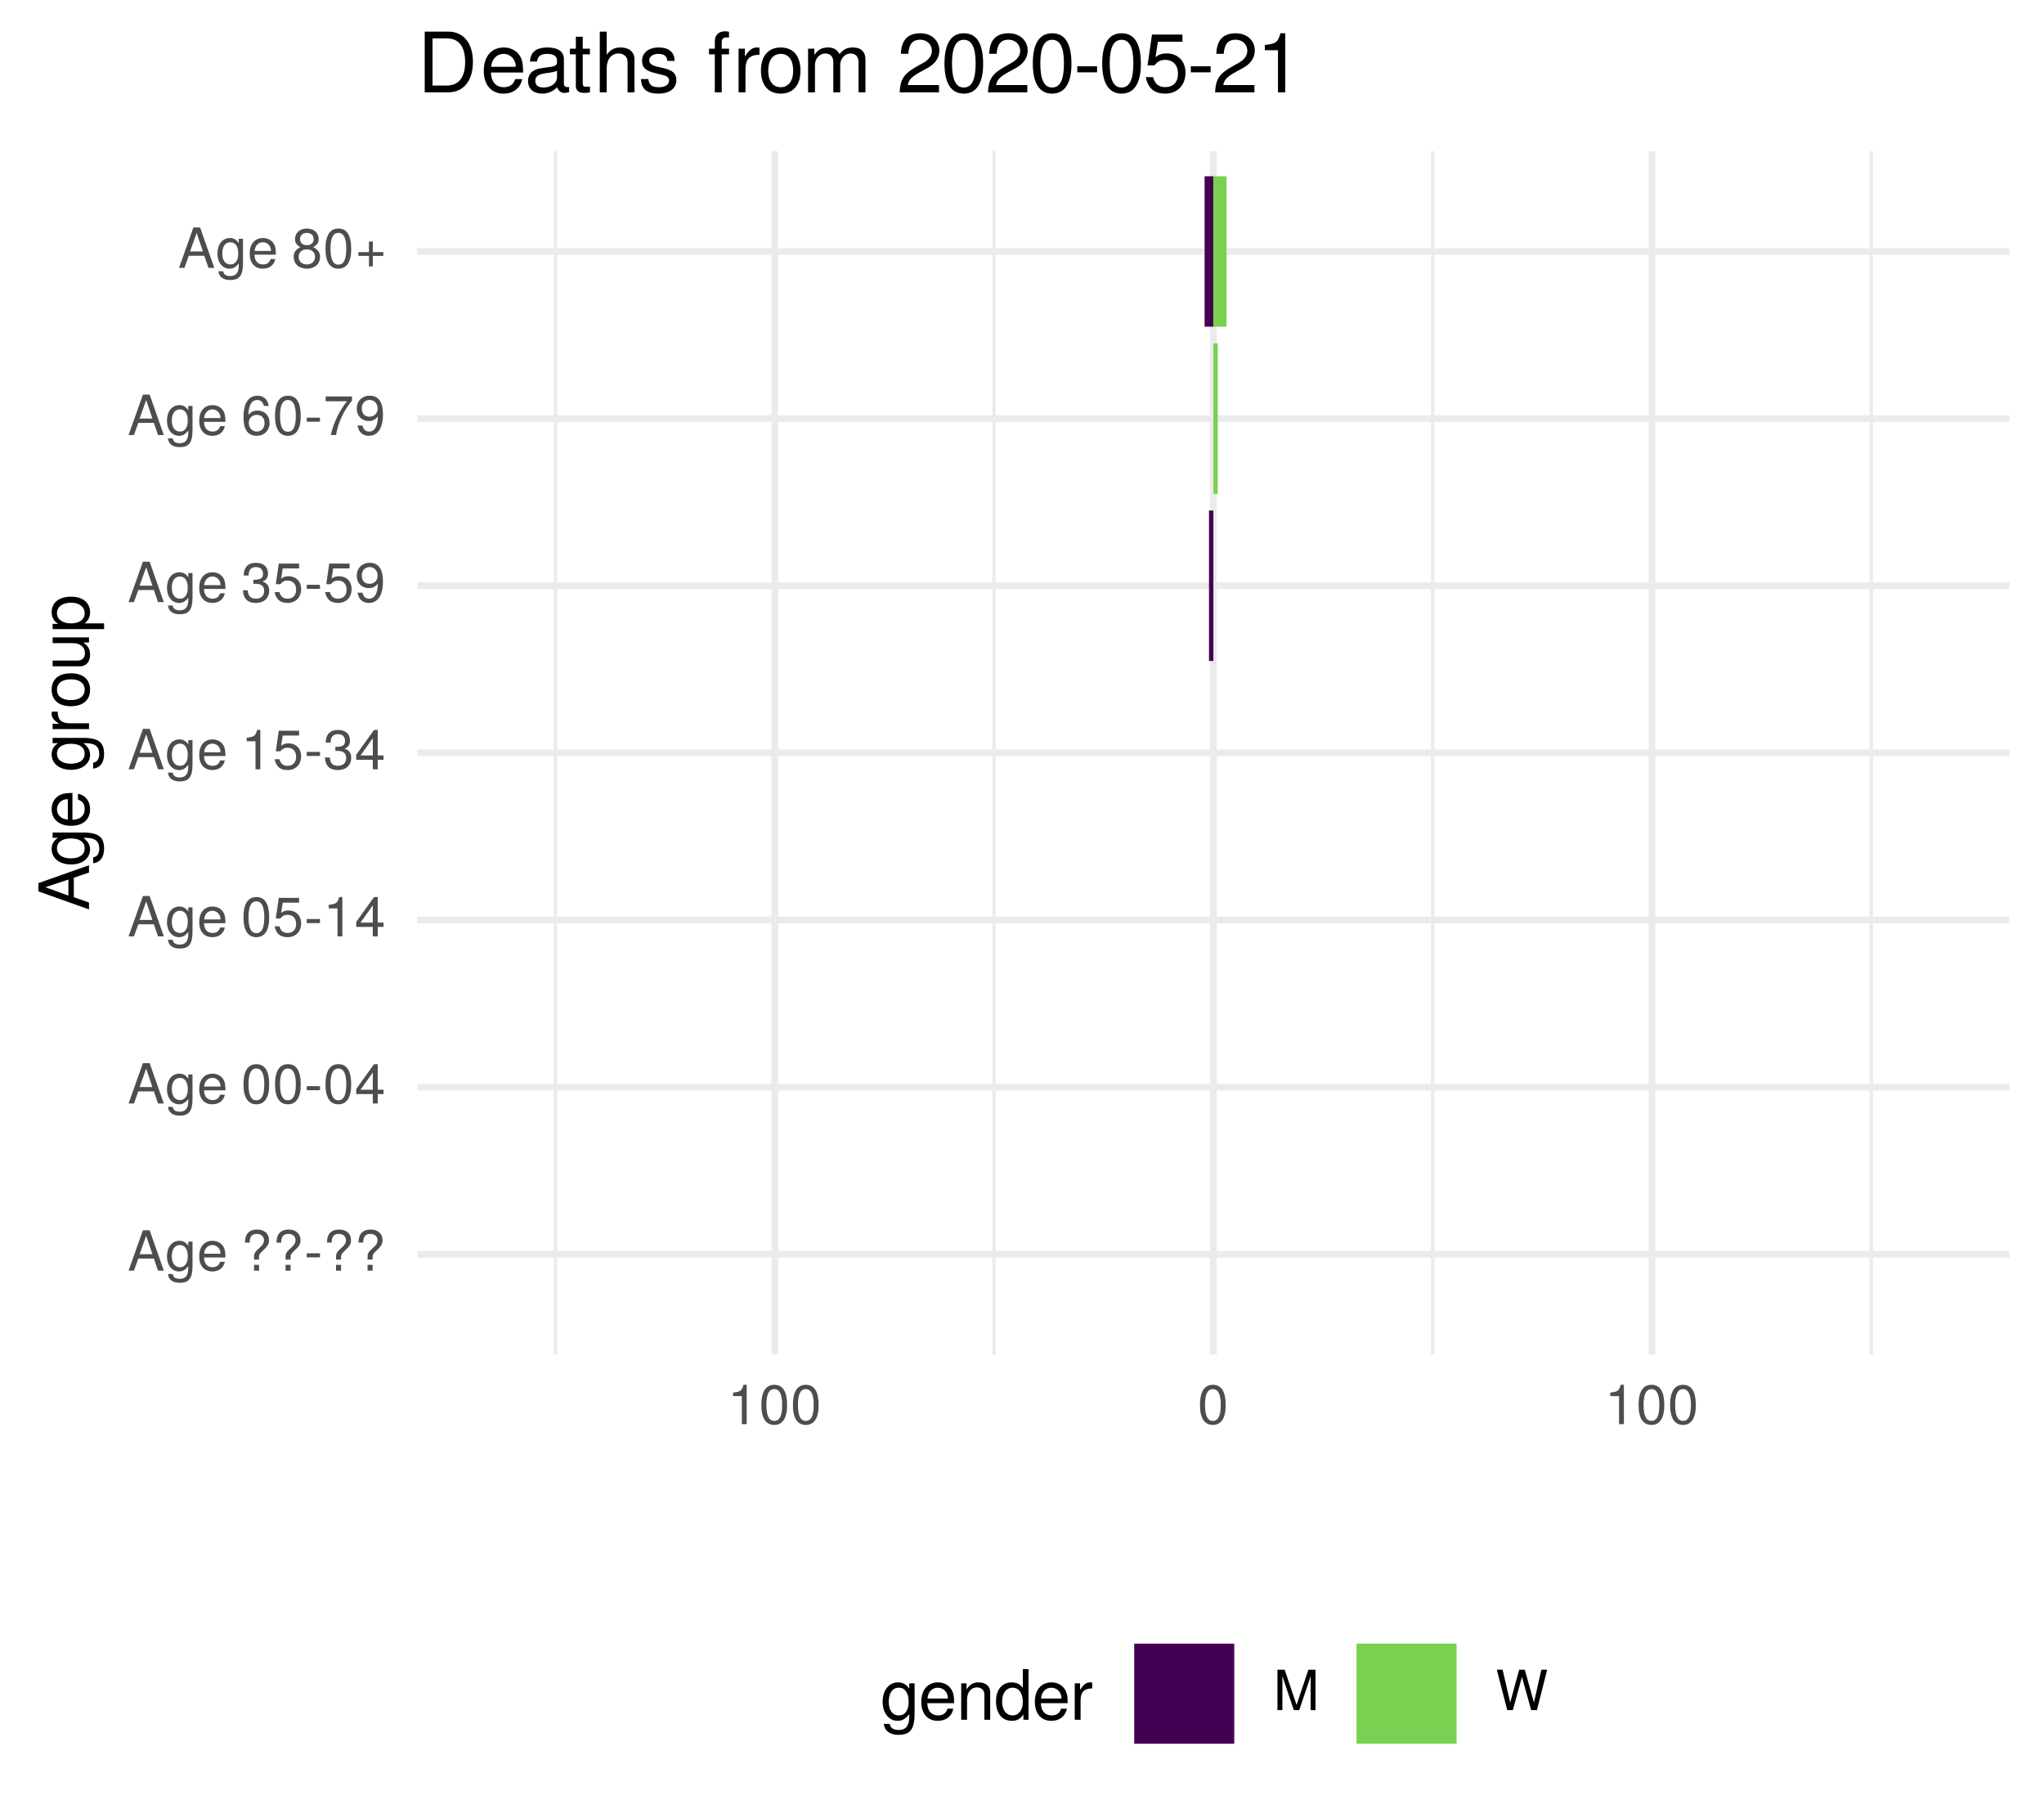
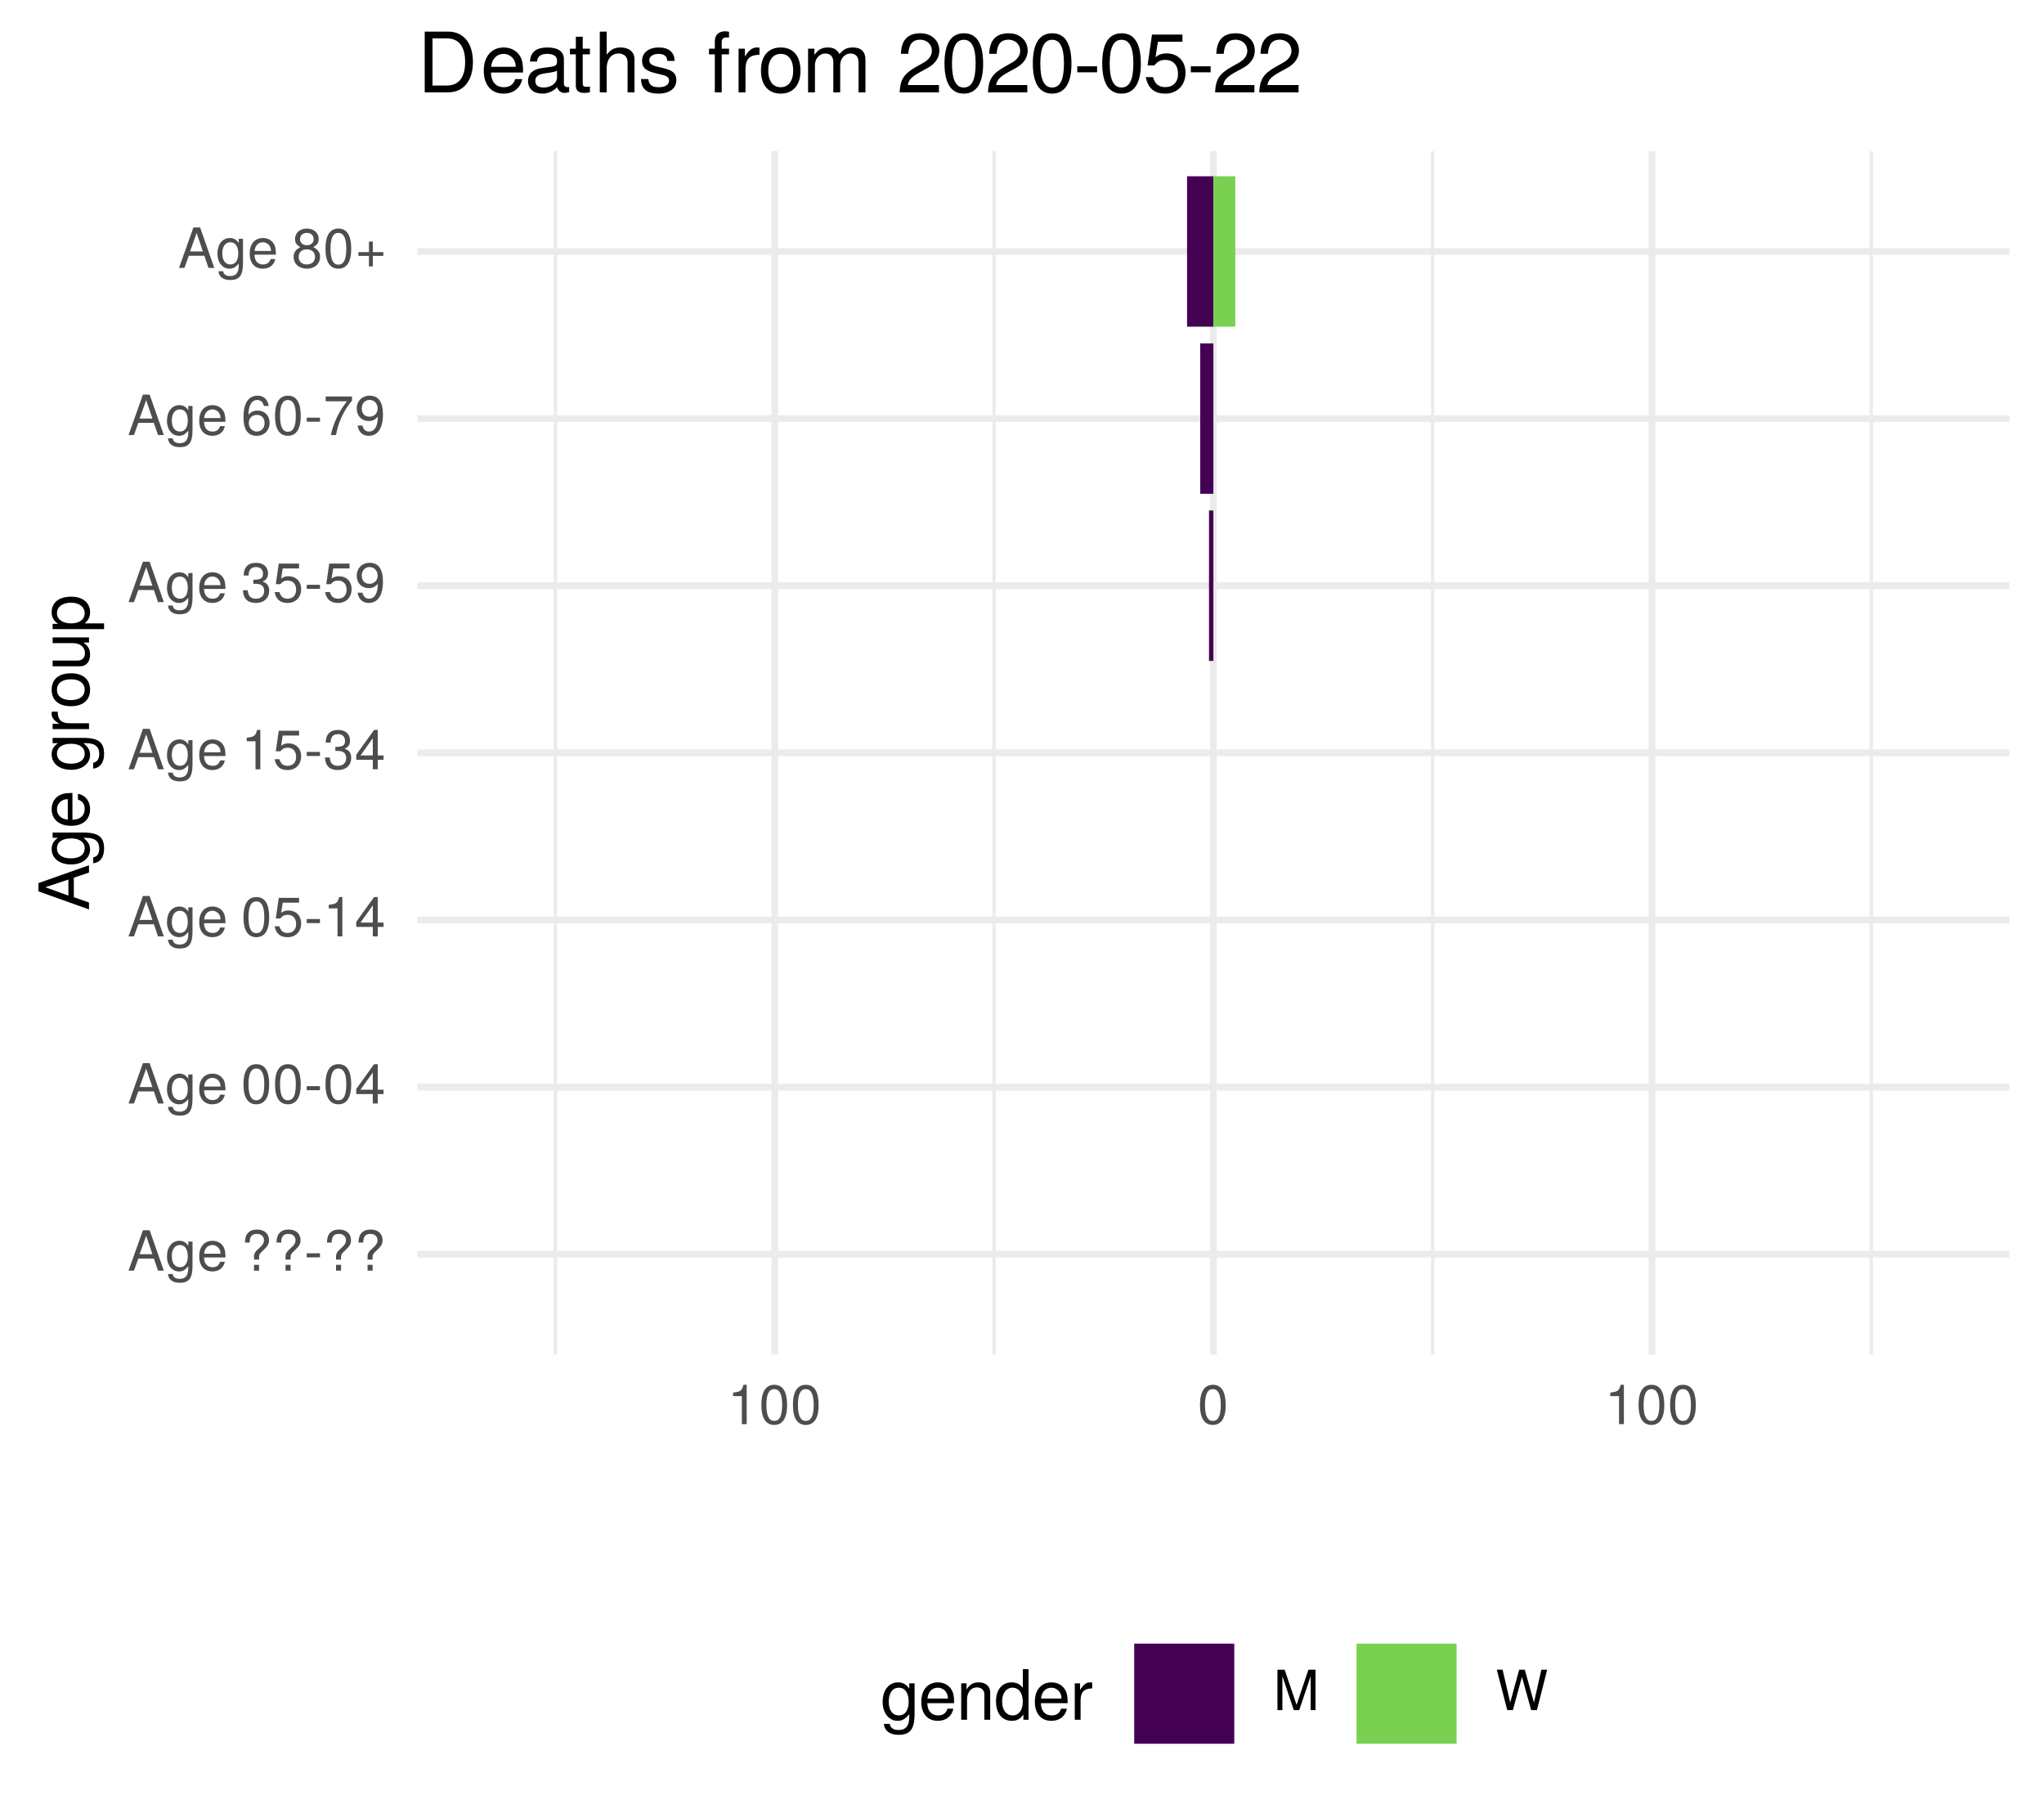
<svg xmlns="http://www.w3.org/2000/svg" xmlns:xlink="http://www.w3.org/1999/xlink" width="324pt" height="288pt" viewBox="0 0 324 288" version="1.1">
  <defs>
    <g>
      <symbol overflow="visible" id="glyph0-0">
        <path style="stroke:none;" d="" />
      </symbol>
      <symbol overflow="visible" id="glyph0-1">
        <path style="stroke:none;" d="M 5.75 0 L 3.5 -6.406 L 2.438 -6.406 L 0.156 0 L 1.016 0 L 1.703 -1.922 L 4.172 -1.922 L 4.828 0 Z M 3.938 -2.609 L 1.906 -2.609 L 2.953 -5.531 Z M 3.938 -2.609 " />
      </symbol>
      <symbol overflow="visible" id="glyph0-2">
        <path style="stroke:none;" d="M 4.297 -0.75 L 4.297 -4.609 L 3.625 -4.609 L 3.625 -3.938 C 3.25 -4.484 2.812 -4.734 2.219 -4.734 C 1.047 -4.734 0.25 -3.75 0.25 -2.266 C 0.25 -0.812 1.078 0.125 2.156 0.125 C 2.734 0.125 3.141 -0.109 3.625 -0.688 L 3.625 -0.391 C 3.625 0.828 3.125 1.297 2.266 1.297 C 1.688 1.297 1.234 1.094 1.156 0.531 L 0.406 0.531 C 0.484 1.406 1.156 1.922 2.25 1.922 C 3.688 1.922 4.297 1.281 4.297 -0.75 Z M 3.547 -2.281 C 3.547 -1.172 3.078 -0.547 2.312 -0.547 C 1.5 -0.547 1.016 -1.188 1.016 -2.312 C 1.016 -3.406 1.516 -4.062 2.297 -4.062 C 3.094 -4.062 3.547 -3.391 3.547 -2.281 Z M 3.547 -2.281 " />
      </symbol>
      <symbol overflow="visible" id="glyph0-3">
        <path style="stroke:none;" d="M 4.516 -2.094 C 4.516 -2.766 4.453 -3.188 4.328 -3.531 C 4.031 -4.281 3.328 -4.734 2.469 -4.734 C 1.172 -4.734 0.359 -3.797 0.359 -2.281 C 0.359 -0.766 1.156 0.125 2.453 0.125 C 3.5 0.125 4.234 -0.469 4.422 -1.406 L 3.672 -1.406 C 3.469 -0.797 3.062 -0.547 2.469 -0.547 C 1.703 -0.547 1.141 -1.031 1.125 -2.094 Z M 3.734 -2.75 C 3.734 -2.75 3.734 -2.703 3.719 -2.688 L 1.141 -2.688 C 1.203 -3.516 1.719 -4.062 2.453 -4.062 C 3.172 -4.062 3.734 -3.469 3.734 -2.75 Z M 3.734 -2.75 " />
      </symbol>
      <symbol overflow="visible" id="glyph0-4">
        <path style="stroke:none;" d="" />
      </symbol>
      <symbol overflow="visible" id="glyph0-5">
        <path style="stroke:none;" d="M 4.422 -4.828 C 4.422 -5.859 3.688 -6.516 2.547 -6.516 C 1.281 -6.516 0.609 -5.812 0.609 -4.453 L 1.359 -4.453 C 1.359 -5.422 1.719 -5.828 2.5 -5.828 C 3.172 -5.828 3.625 -5.422 3.625 -4.828 C 3.625 -4.422 3.438 -4.078 2.969 -3.672 C 2.453 -3.203 2.453 -3.203 2.297 -3 C 2.109 -2.75 2.047 -2.547 2.047 -2.234 L 2.047 -1.75 L 2.844 -1.75 L 2.844 -2.156 C 2.844 -2.547 2.938 -2.703 3.531 -3.25 C 4.203 -3.859 4.422 -4.25 4.422 -4.828 Z M 2.844 0 L 2.844 -0.922 L 2.047 -0.922 L 2.047 0 Z M 2.844 0 " />
      </symbol>
      <symbol overflow="visible" id="glyph0-6">
        <path style="stroke:none;" d="M 2.5 -2.109 L 2.5 -2.75 L 0.406 -2.75 L 0.406 -2.109 Z M 2.5 -2.109 " />
      </symbol>
      <symbol overflow="visible" id="glyph0-7">
        <path style="stroke:none;" d="M 4.453 -3 C 4.453 -5.156 3.781 -6.234 2.422 -6.234 C 1.078 -6.234 0.375 -5.141 0.375 -3.047 C 0.375 -0.953 1.078 0.125 2.422 0.125 C 3.734 0.125 4.453 -0.953 4.453 -3 Z M 3.672 -3.062 C 3.672 -1.297 3.266 -0.516 2.406 -0.516 C 1.578 -0.516 1.172 -1.344 1.172 -3.047 C 1.172 -4.75 1.578 -5.547 2.422 -5.547 C 3.25 -5.547 3.672 -4.734 3.672 -3.062 Z M 3.672 -3.062 " />
      </symbol>
      <symbol overflow="visible" id="glyph0-8">
        <path style="stroke:none;" d="M 4.578 -1.5 L 4.578 -2.188 L 3.656 -2.188 L 3.656 -6.234 L 3.078 -6.234 L 0.25 -2.312 L 0.25 -1.5 L 2.875 -1.5 L 2.875 0 L 3.656 0 L 3.656 -1.5 Z M 2.875 -2.188 L 0.922 -2.188 L 2.875 -4.922 Z M 2.875 -2.188 " />
      </symbol>
      <symbol overflow="visible" id="glyph0-9">
        <path style="stroke:none;" d="M 4.516 -2.062 C 4.516 -3.297 3.688 -4.109 2.5 -4.109 C 2.062 -4.109 1.703 -4 1.344 -3.734 L 1.594 -5.344 L 4.188 -5.344 L 4.188 -6.109 L 0.969 -6.109 L 0.5 -2.844 L 1.219 -2.844 C 1.578 -3.266 1.875 -3.422 2.359 -3.422 C 3.188 -3.422 3.719 -2.891 3.719 -1.969 C 3.719 -1.062 3.203 -0.547 2.359 -0.547 C 1.688 -0.547 1.266 -0.891 1.078 -1.594 L 0.312 -1.594 C 0.562 -0.359 1.266 0.125 2.375 0.125 C 3.641 0.125 4.516 -0.75 4.516 -2.062 Z M 4.516 -2.062 " />
      </symbol>
      <symbol overflow="visible" id="glyph0-10">
        <path style="stroke:none;" d="M 3.047 0 L 3.047 -6.234 L 2.547 -6.234 C 2.266 -5.281 2.094 -5.141 0.891 -5 L 0.891 -4.438 L 2.281 -4.438 L 2.281 0 Z M 3.047 0 " />
      </symbol>
      <symbol overflow="visible" id="glyph0-11">
        <path style="stroke:none;" d="M 4.453 -1.812 C 4.453 -2.562 4.141 -3.016 3.391 -3.266 C 3.969 -3.5 4.266 -3.891 4.266 -4.516 C 4.266 -5.594 3.547 -6.234 2.359 -6.234 C 1.109 -6.234 0.438 -5.547 0.406 -4.219 L 1.188 -4.219 C 1.203 -5.141 1.578 -5.562 2.375 -5.562 C 3.062 -5.562 3.469 -5.156 3.469 -4.5 C 3.469 -3.828 3.188 -3.547 1.938 -3.547 L 1.938 -2.906 L 2.359 -2.906 C 3.219 -2.906 3.656 -2.5 3.656 -1.797 C 3.656 -1.016 3.172 -0.547 2.359 -0.547 C 1.516 -0.547 1.109 -0.969 1.062 -1.875 L 0.281 -1.875 C 0.375 -0.5 1.062 0.125 2.344 0.125 C 3.625 0.125 4.453 -0.641 4.453 -1.812 Z M 4.453 -1.812 " />
      </symbol>
      <symbol overflow="visible" id="glyph0-12">
        <path style="stroke:none;" d="M 4.484 -3.266 C 4.484 -5.219 3.797 -6.234 2.375 -6.234 C 1.188 -6.234 0.328 -5.391 0.328 -4.172 C 0.328 -3.016 1.125 -2.219 2.25 -2.219 C 2.844 -2.219 3.266 -2.438 3.672 -2.922 C 3.672 -1.406 3.172 -0.547 2.281 -0.547 C 1.734 -0.547 1.359 -0.891 1.234 -1.5 L 0.469 -1.5 C 0.609 -0.469 1.281 0.125 2.234 0.125 C 3.688 0.125 4.484 -1.109 4.484 -3.266 Z M 3.641 -4.188 C 3.641 -3.422 3.094 -2.906 2.344 -2.906 C 1.594 -2.906 1.125 -3.391 1.125 -4.234 C 1.125 -5.016 1.656 -5.562 2.359 -5.562 C 3.094 -5.562 3.641 -5 3.641 -4.188 Z M 3.641 -4.188 " />
      </symbol>
      <symbol overflow="visible" id="glyph0-13">
        <path style="stroke:none;" d="M 4.516 -1.938 C 4.516 -3.094 3.719 -3.875 2.609 -3.875 C 1.984 -3.875 1.5 -3.641 1.172 -3.188 C 1.172 -4.703 1.672 -5.547 2.562 -5.547 C 3.109 -5.547 3.484 -5.203 3.609 -4.609 L 4.375 -4.609 C 4.234 -5.625 3.562 -6.234 2.609 -6.234 C 1.156 -6.234 0.375 -5.016 0.375 -2.844 C 0.375 -0.891 1.047 0.125 2.469 0.125 C 3.656 0.125 4.516 -0.719 4.516 -1.938 Z M 3.719 -1.875 C 3.719 -1.094 3.188 -0.547 2.484 -0.547 C 1.766 -0.547 1.219 -1.125 1.219 -1.922 C 1.219 -2.688 1.734 -3.188 2.5 -3.188 C 3.25 -3.188 3.719 -2.703 3.719 -1.875 Z M 3.719 -1.875 " />
      </symbol>
      <symbol overflow="visible" id="glyph0-14">
        <path style="stroke:none;" d="M 4.578 -5.453 L 4.578 -6.109 L 0.406 -6.109 L 0.406 -5.344 L 3.781 -5.344 C 2.531 -3.781 1.656 -1.953 1.219 0 L 2.047 0 C 2.391 -2.016 3.266 -3.891 4.578 -5.453 Z M 4.578 -5.453 " />
      </symbol>
      <symbol overflow="visible" id="glyph0-15">
        <path style="stroke:none;" d="M 4.516 -1.766 C 4.516 -2.453 4.156 -2.938 3.438 -3.281 C 4.078 -3.672 4.297 -3.984 4.297 -4.578 C 4.297 -5.547 3.531 -6.234 2.422 -6.234 C 1.312 -6.234 0.547 -5.547 0.547 -4.578 C 0.547 -4 0.75 -3.672 1.391 -3.281 C 0.672 -2.938 0.328 -2.453 0.328 -1.766 C 0.328 -0.625 1.188 0.125 2.422 0.125 C 3.656 0.125 4.516 -0.625 4.516 -1.766 Z M 3.5 -4.562 C 3.5 -3.969 3.062 -3.594 2.422 -3.594 C 1.766 -3.594 1.344 -3.969 1.344 -4.562 C 1.344 -5.156 1.766 -5.547 2.422 -5.547 C 3.078 -5.547 3.5 -5.156 3.5 -4.562 Z M 3.719 -1.75 C 3.719 -1.016 3.188 -0.547 2.406 -0.547 C 1.641 -0.547 1.125 -1.016 1.125 -1.75 C 1.125 -2.484 1.641 -2.938 2.422 -2.938 C 3.188 -2.938 3.719 -2.484 3.719 -1.75 Z M 3.719 -1.75 " />
      </symbol>
      <symbol overflow="visible" id="glyph0-16">
        <path style="stroke:none;" d="M 4.547 -1.906 L 4.547 -2.5 L 2.875 -2.5 L 2.875 -4.172 L 2.266 -4.172 L 2.266 -2.5 L 0.594 -2.5 L 0.594 -1.906 L 2.266 -1.906 L 2.266 -0.234 L 2.875 -0.234 L 2.875 -1.906 Z M 4.547 -1.906 " />
      </symbol>
      <symbol overflow="visible" id="glyph0-17">
        <path style="stroke:none;" d="M 6.688 0 L 6.688 -6.406 L 5.562 -6.406 L 3.688 -0.828 L 1.797 -6.406 L 0.656 -6.406 L 0.656 0 L 1.438 0 L 1.438 -5.375 L 3.25 0 L 4.109 0 L 5.922 -5.375 L 5.922 0 Z M 6.688 0 " />
      </symbol>
      <symbol overflow="visible" id="glyph0-18">
        <path style="stroke:none;" d="M 8.172 -6.406 L 7.25 -6.406 L 6.078 -1.203 L 4.625 -6.406 L 3.734 -6.406 L 2.312 -1.203 L 1.109 -6.406 L 0.188 -6.406 L 1.844 0 L 2.734 0 L 4.172 -5.266 L 5.641 0 L 6.547 0 Z M 8.172 -6.406 " />
      </symbol>
      <symbol overflow="visible" id="glyph1-0">
        <path style="stroke:none;" d="" />
      </symbol>
      <symbol overflow="visible" id="glyph1-1">
        <path style="stroke:none;" d="M 0 -7.188 L -8.016 -4.359 L -8.016 -3.047 L 0 -0.188 L 0 -1.281 L -2.406 -2.125 L -2.406 -5.219 L 0 -6.031 Z M -3.266 -4.922 L -3.266 -2.375 L -6.922 -3.703 Z M -3.266 -4.922 " />
      </symbol>
      <symbol overflow="visible" id="glyph1-2">
        <path style="stroke:none;" d="M -0.953 -5.375 L -5.766 -5.375 L -5.766 -4.531 L -4.922 -4.531 C -5.609 -4.062 -5.922 -3.516 -5.922 -2.766 C -5.922 -1.312 -4.703 -0.312 -2.828 -0.312 C -1.016 -0.312 0.172 -1.344 0.172 -2.688 C 0.172 -3.422 -0.141 -3.922 -0.875 -4.531 L -0.484 -4.531 C 1.047 -4.531 1.625 -3.906 1.625 -2.844 C 1.625 -2.109 1.359 -1.547 0.656 -1.438 L 0.656 -0.5 C 1.75 -0.609 2.391 -1.453 2.391 -2.812 C 2.391 -4.609 1.594 -5.375 -0.953 -5.375 Z M -2.844 -4.438 C -1.469 -4.438 -0.688 -3.844 -0.688 -2.875 C -0.688 -1.875 -1.484 -1.281 -2.875 -1.281 C -4.266 -1.281 -5.078 -1.891 -5.078 -2.875 C -5.078 -3.859 -4.25 -4.438 -2.844 -4.438 Z M -2.844 -4.438 " />
      </symbol>
      <symbol overflow="visible" id="glyph1-3">
        <path style="stroke:none;" d="M -2.625 -5.641 C -3.453 -5.641 -3.984 -5.578 -4.406 -5.406 C -5.359 -5.031 -5.922 -4.156 -5.922 -3.078 C -5.922 -1.469 -4.734 -0.438 -2.844 -0.438 C -0.953 -0.438 0.172 -1.438 0.172 -3.062 C 0.172 -4.375 -0.578 -5.297 -1.75 -5.516 L -1.75 -4.594 C -0.984 -4.344 -0.688 -3.828 -0.688 -3.094 C -0.688 -2.141 -1.297 -1.422 -2.625 -1.391 Z M -3.438 -4.656 C -3.438 -4.656 -3.391 -4.656 -3.359 -4.656 L -3.359 -1.422 C -4.391 -1.5 -5.078 -2.141 -5.078 -3.062 C -5.078 -3.969 -4.328 -4.656 -3.438 -4.656 Z M -3.438 -4.656 " />
      </symbol>
      <symbol overflow="visible" id="glyph1-4">
        <path style="stroke:none;" d="" />
      </symbol>
      <symbol overflow="visible" id="glyph1-5">
        <path style="stroke:none;" d="M -4.969 -3.531 L -5.891 -3.531 C -5.922 -3.375 -5.922 -3.297 -5.922 -3.172 C -5.922 -2.578 -5.578 -2.141 -4.719 -1.609 L -5.766 -1.609 L -5.766 -0.766 L 0 -0.766 L 0 -1.688 L -2.984 -1.688 C -4.297 -1.688 -4.938 -2.109 -4.969 -3.531 Z M -4.969 -3.531 " />
      </symbol>
      <symbol overflow="visible" id="glyph1-6">
        <path style="stroke:none;" d="M -2.844 -5.609 C -4.828 -5.609 -5.922 -4.656 -5.922 -2.984 C -5.922 -1.375 -4.812 -0.391 -2.875 -0.391 C -0.953 -0.391 0.172 -1.359 0.172 -3 C 0.172 -4.625 -0.953 -5.609 -2.844 -5.609 Z M -2.844 -4.656 C -1.5 -4.656 -0.688 -4.016 -0.688 -3 C -0.688 -1.984 -1.484 -1.359 -2.875 -1.359 C -4.266 -1.359 -5.078 -1.984 -5.078 -3 C -5.078 -4.031 -4.281 -4.656 -2.844 -4.656 Z M -2.844 -4.656 " />
      </symbol>
      <symbol overflow="visible" id="glyph1-7">
        <path style="stroke:none;" d="M 0 -5.297 L -5.766 -5.297 L -5.766 -4.391 L -2.578 -4.391 C -1.406 -4.391 -0.641 -3.766 -0.641 -2.812 C -0.641 -2.094 -1.078 -1.625 -1.766 -1.625 L -5.766 -1.625 L -5.766 -0.719 L -1.406 -0.719 C -0.453 -0.719 0.172 -1.438 0.172 -2.547 C 0.172 -3.406 -0.125 -3.938 -0.891 -4.484 L 0 -4.484 Z M 0 -5.297 " />
      </symbol>
      <symbol overflow="visible" id="glyph1-8">
        <path style="stroke:none;" d="M -2.828 -5.75 C -4.766 -5.75 -5.922 -4.812 -5.922 -3.281 C -5.922 -2.5 -5.578 -1.875 -4.891 -1.438 L -5.766 -1.438 L -5.766 -0.609 L 2.391 -0.609 L 2.391 -1.516 L -0.688 -1.516 C -0.094 -2 0.172 -2.547 0.172 -3.281 C 0.172 -4.781 -0.984 -5.75 -2.828 -5.75 Z M -2.844 -4.797 C -1.547 -4.797 -0.688 -4.125 -0.688 -3.125 C -0.688 -2.156 -1.484 -1.516 -2.844 -1.516 C -4.188 -1.516 -5.078 -2.156 -5.078 -3.125 C -5.078 -4.141 -4.219 -4.797 -2.844 -4.797 Z M -2.844 -4.797 " />
      </symbol>
      <symbol overflow="visible" id="glyph2-0">
        <path style="stroke:none;" d="" />
      </symbol>
      <symbol overflow="visible" id="glyph2-1">
        <path style="stroke:none;" d="M 5.375 -0.953 L 5.375 -5.766 L 4.531 -5.766 L 4.531 -4.922 C 4.062 -5.609 3.516 -5.922 2.766 -5.922 C 1.312 -5.922 0.312 -4.703 0.312 -2.828 C 0.312 -1.016 1.344 0.172 2.688 0.172 C 3.422 0.172 3.922 -0.141 4.531 -0.875 L 4.531 -0.484 C 4.531 1.047 3.906 1.625 2.844 1.625 C 2.109 1.625 1.547 1.359 1.438 0.656 L 0.5 0.656 C 0.609 1.75 1.453 2.391 2.812 2.391 C 4.609 2.391 5.375 1.594 5.375 -0.953 Z M 4.438 -2.844 C 4.438 -1.469 3.844 -0.688 2.875 -0.688 C 1.875 -0.688 1.281 -1.484 1.281 -2.875 C 1.281 -4.266 1.891 -5.078 2.875 -5.078 C 3.859 -5.078 4.438 -4.25 4.438 -2.844 Z M 4.438 -2.844 " />
      </symbol>
      <symbol overflow="visible" id="glyph2-2">
        <path style="stroke:none;" d="M 5.641 -2.625 C 5.641 -3.453 5.578 -3.984 5.406 -4.406 C 5.031 -5.359 4.156 -5.922 3.078 -5.922 C 1.469 -5.922 0.438 -4.734 0.438 -2.844 C 0.438 -0.953 1.438 0.172 3.062 0.172 C 4.375 0.172 5.297 -0.578 5.516 -1.75 L 4.594 -1.75 C 4.344 -0.984 3.828 -0.688 3.094 -0.688 C 2.141 -0.688 1.422 -1.297 1.391 -2.625 Z M 4.656 -3.438 C 4.656 -3.438 4.656 -3.391 4.656 -3.359 L 1.422 -3.359 C 1.5 -4.391 2.141 -5.078 3.062 -5.078 C 3.969 -5.078 4.656 -4.328 4.656 -3.438 Z M 4.656 -3.438 " />
      </symbol>
      <symbol overflow="visible" id="glyph2-3">
        <path style="stroke:none;" d="M 5.359 0 L 5.359 -4.359 C 5.359 -5.312 4.641 -5.922 3.531 -5.922 C 2.672 -5.922 2.125 -5.594 1.609 -4.797 L 1.609 -5.766 L 0.766 -5.766 L 0.766 0 L 1.688 0 L 1.688 -3.172 C 1.688 -4.359 2.328 -5.125 3.25 -5.125 C 3.984 -5.125 4.438 -4.688 4.438 -4 L 4.438 0 Z M 5.359 0 " />
      </symbol>
      <symbol overflow="visible" id="glyph2-4">
        <path style="stroke:none;" d="M 5.438 0 L 5.438 -8.016 L 4.531 -8.016 L 4.531 -5.031 C 4.141 -5.625 3.531 -5.922 2.766 -5.922 C 1.266 -5.922 0.281 -4.781 0.281 -2.938 C 0.281 -0.984 1.25 0.172 2.797 0.172 C 3.594 0.172 4.141 -0.125 4.625 -0.844 L 4.625 0 Z M 4.531 -2.859 C 4.531 -1.531 3.891 -0.688 2.922 -0.688 C 1.906 -0.688 1.25 -1.547 1.25 -2.875 C 1.25 -4.219 1.906 -5.078 2.922 -5.078 C 3.906 -5.078 4.531 -4.188 4.531 -2.859 Z M 4.531 -2.859 " />
      </symbol>
      <symbol overflow="visible" id="glyph2-5">
        <path style="stroke:none;" d="M 3.531 -4.969 L 3.531 -5.891 C 3.375 -5.922 3.297 -5.922 3.172 -5.922 C 2.578 -5.922 2.141 -5.578 1.609 -4.719 L 1.609 -5.766 L 0.766 -5.766 L 0.766 0 L 1.688 0 L 1.688 -2.984 C 1.688 -4.297 2.109 -4.938 3.531 -4.969 Z M 3.531 -4.969 " />
      </symbol>
      <symbol overflow="visible" id="glyph3-0">
        <path style="stroke:none;" d="" />
      </symbol>
      <symbol overflow="visible" id="glyph3-1">
        <path style="stroke:none;" d="M 8.812 -4.812 C 8.812 -7.797 7.328 -9.625 4.891 -9.625 L 1.172 -9.625 L 1.172 0 L 4.891 0 C 7.312 0 8.812 -1.828 8.812 -4.812 Z M 7.578 -4.812 C 7.578 -2.375 6.578 -1.078 4.672 -1.078 L 2.406 -1.078 L 2.406 -8.547 L 4.672 -8.547 C 6.578 -8.547 7.578 -7.266 7.578 -4.812 Z M 7.578 -4.812 " />
      </symbol>
      <symbol overflow="visible" id="glyph3-2">
        <path style="stroke:none;" d="M 6.766 -3.141 C 6.766 -4.141 6.688 -4.781 6.5 -5.297 C 6.047 -6.438 4.984 -7.109 3.703 -7.109 C 1.766 -7.109 0.531 -5.688 0.531 -3.422 C 0.531 -1.156 1.734 0.203 3.672 0.203 C 5.25 0.203 6.344 -0.703 6.625 -2.094 L 5.516 -2.094 C 5.219 -1.188 4.594 -0.812 3.703 -0.812 C 2.562 -0.812 1.703 -1.562 1.672 -3.141 Z M 5.594 -4.125 C 5.594 -4.125 5.594 -4.062 5.578 -4.047 L 1.703 -4.047 C 1.797 -5.266 2.578 -6.094 3.688 -6.094 C 4.766 -6.094 5.594 -5.203 5.594 -4.125 Z M 5.594 -4.125 " />
      </symbol>
      <symbol overflow="visible" id="glyph3-3">
        <path style="stroke:none;" d="M 7.062 -0.031 L 7.062 -0.859 C 6.938 -0.828 6.891 -0.828 6.828 -0.828 C 6.438 -0.828 6.234 -1.031 6.234 -1.375 L 6.234 -5.234 C 6.234 -6.453 5.328 -7.109 3.625 -7.109 C 1.953 -7.109 0.922 -6.469 0.859 -4.875 L 1.969 -4.875 C 2.062 -5.719 2.562 -6.094 3.594 -6.094 C 4.578 -6.094 5.141 -5.734 5.141 -5.062 L 5.141 -4.781 C 5.141 -4.312 4.859 -4.125 3.984 -4.016 C 2.422 -3.812 2.188 -3.766 1.766 -3.594 C 0.969 -3.266 0.547 -2.641 0.547 -1.797 C 0.547 -0.547 1.422 0.203 2.828 0.203 C 3.703 0.203 4.562 -0.172 5.172 -0.812 C 5.297 -0.297 5.766 0.094 6.312 0.094 C 6.531 0.094 6.703 0.062 7.062 -0.031 Z M 5.141 -2.391 C 5.141 -1.406 4.125 -0.766 3.062 -0.766 C 2.203 -0.766 1.703 -1.062 1.703 -1.828 C 1.703 -2.547 2.188 -2.859 3.359 -3.031 C 4.531 -3.188 4.766 -3.25 5.141 -3.422 Z M 5.141 -2.391 " />
      </symbol>
      <symbol overflow="visible" id="glyph3-4">
        <path style="stroke:none;" d="M 3.359 0 L 3.359 -0.922 C 3.203 -0.891 3.031 -0.875 2.828 -0.875 C 2.344 -0.875 2.219 -1 2.219 -1.484 L 2.219 -6.016 L 3.359 -6.016 L 3.359 -6.922 L 2.219 -6.922 L 2.219 -8.812 L 1.125 -8.812 L 1.125 -6.922 L 0.188 -6.922 L 0.188 -6.016 L 1.125 -6.016 L 1.125 -1 C 1.125 -0.297 1.594 0.094 2.453 0.094 C 2.719 0.094 2.984 0.062 3.359 0 Z M 3.359 0 " />
      </symbol>
      <symbol overflow="visible" id="glyph3-5">
        <path style="stroke:none;" d="M 6.422 0 L 6.422 -5.234 C 6.422 -6.391 5.578 -7.109 4.234 -7.109 C 3.266 -7.109 2.672 -6.812 2.016 -5.969 L 2.016 -9.625 L 0.922 -9.625 L 0.922 0 L 2.016 0 L 2.016 -3.812 C 2.016 -5.234 2.766 -6.156 3.891 -6.156 C 4.672 -6.156 5.328 -5.703 5.328 -4.797 L 5.328 0 Z M 6.422 0 " />
      </symbol>
      <symbol overflow="visible" id="glyph3-6">
        <path style="stroke:none;" d="M 6.062 -1.938 C 6.062 -2.969 5.484 -3.484 4.109 -3.812 L 3.047 -4.062 C 2.156 -4.281 1.766 -4.562 1.766 -5.062 C 1.766 -5.688 2.344 -6.094 3.234 -6.094 C 4.125 -6.094 4.594 -5.719 4.625 -4.984 L 5.781 -4.984 C 5.766 -6.344 4.875 -7.109 3.281 -7.109 C 1.656 -7.109 0.625 -6.281 0.625 -5 C 0.625 -3.922 1.172 -3.406 2.812 -3.016 L 3.844 -2.766 C 4.609 -2.578 4.906 -2.344 4.906 -1.844 C 4.906 -1.203 4.266 -0.812 3.297 -0.812 C 2.312 -0.812 1.75 -1.062 1.609 -2.109 L 0.453 -2.109 C 0.5 -0.516 1.406 0.203 3.203 0.203 C 4.953 0.203 6.062 -0.609 6.062 -1.938 Z M 6.062 -1.938 " />
      </symbol>
      <symbol overflow="visible" id="glyph3-7">
        <path style="stroke:none;" d="" />
      </symbol>
      <symbol overflow="visible" id="glyph3-8">
        <path style="stroke:none;" d="M 3.406 -6.016 L 3.406 -6.922 L 2.25 -6.922 L 2.25 -8 C 2.25 -8.469 2.516 -8.703 3.031 -8.703 C 3.109 -8.703 3.156 -8.703 3.406 -8.688 L 3.406 -9.594 C 3.156 -9.656 3.016 -9.672 2.781 -9.672 C 1.766 -9.672 1.156 -9.078 1.156 -8.094 L 1.156 -6.922 L 0.234 -6.922 L 0.234 -6.016 L 1.156 -6.016 L 1.156 0 L 2.25 0 L 2.25 -6.016 Z M 3.406 -6.016 " />
      </symbol>
      <symbol overflow="visible" id="glyph3-9">
        <path style="stroke:none;" d="M 4.234 -5.953 L 4.234 -7.078 C 4.047 -7.109 3.969 -7.109 3.812 -7.109 C 3.109 -7.109 2.562 -6.688 1.922 -5.672 L 1.922 -6.922 L 0.922 -6.922 L 0.922 0 L 2.016 0 L 2.016 -3.594 C 2.016 -5.156 2.531 -5.922 4.234 -5.953 Z M 4.234 -5.953 " />
      </symbol>
      <symbol overflow="visible" id="glyph3-10">
        <path style="stroke:none;" d="M 6.734 -3.406 C 6.734 -5.797 5.578 -7.109 3.594 -7.109 C 1.656 -7.109 0.469 -5.781 0.469 -3.453 C 0.469 -1.141 1.641 0.203 3.609 0.203 C 5.547 0.203 6.734 -1.141 6.734 -3.406 Z M 5.578 -3.422 C 5.578 -1.797 4.812 -0.812 3.609 -0.812 C 2.375 -0.812 1.625 -1.781 1.625 -3.453 C 1.625 -5.125 2.375 -6.094 3.609 -6.094 C 4.844 -6.094 5.578 -5.141 5.578 -3.422 Z M 5.578 -3.422 " />
      </symbol>
      <symbol overflow="visible" id="glyph3-11">
        <path style="stroke:none;" d="M 10.031 0 L 10.031 -5.188 C 10.031 -6.438 9.344 -7.109 8.047 -7.109 C 7.125 -7.109 6.578 -6.844 5.922 -6.062 C 5.516 -6.797 4.969 -7.109 4.062 -7.109 C 3.141 -7.109 2.531 -6.766 1.938 -5.938 L 1.938 -6.922 L 0.938 -6.922 L 0.938 0 L 2.031 0 L 2.031 -4.344 C 2.031 -5.344 2.766 -6.156 3.656 -6.156 C 4.469 -6.156 4.938 -5.656 4.938 -4.766 L 4.938 0 L 6.031 0 L 6.031 -4.344 C 6.031 -5.344 6.766 -6.156 7.672 -6.156 C 8.469 -6.156 8.938 -5.641 8.938 -4.766 L 8.938 0 Z M 10.031 0 " />
      </symbol>
      <symbol overflow="visible" id="glyph3-12">
        <path style="stroke:none;" d="M 6.75 -6.609 C 6.75 -8.203 5.516 -9.359 3.75 -9.359 C 1.828 -9.359 0.719 -8.391 0.656 -6.109 L 1.828 -6.109 C 1.922 -7.688 2.562 -8.344 3.703 -8.344 C 4.766 -8.344 5.562 -7.594 5.562 -6.594 C 5.562 -5.844 5.125 -5.219 4.297 -4.734 L 3.078 -4.047 C 1.125 -2.938 0.547 -2.062 0.453 0 L 6.688 0 L 6.688 -1.156 L 1.75 -1.156 C 1.875 -1.922 2.297 -2.406 3.453 -3.078 L 4.766 -3.797 C 6.078 -4.484 6.75 -5.469 6.75 -6.609 Z M 6.75 -6.609 " />
      </symbol>
      <symbol overflow="visible" id="glyph3-13">
        <path style="stroke:none;" d="M 6.688 -4.5 C 6.688 -7.75 5.672 -9.359 3.625 -9.359 C 1.609 -9.359 0.562 -7.719 0.562 -4.578 C 0.562 -1.422 1.625 0.203 3.625 0.203 C 5.609 0.203 6.688 -1.422 6.688 -4.5 Z M 5.5 -4.609 C 5.5 -1.953 4.891 -0.766 3.609 -0.766 C 2.375 -0.766 1.75 -2 1.75 -4.562 C 1.75 -7.125 2.375 -8.328 3.625 -8.328 C 4.891 -8.328 5.5 -7.109 5.5 -4.609 Z M 5.5 -4.609 " />
      </symbol>
      <symbol overflow="visible" id="glyph3-14">
        <path style="stroke:none;" d="M 3.75 -3.172 L 3.75 -4.125 L 0.609 -4.125 L 0.609 -3.172 Z M 3.75 -3.172 " />
      </symbol>
      <symbol overflow="visible" id="glyph3-15">
        <path style="stroke:none;" d="M 6.766 -3.109 C 6.766 -4.953 5.547 -6.172 3.75 -6.172 C 3.094 -6.172 2.562 -6 2.016 -5.594 L 2.391 -8.016 L 6.281 -8.016 L 6.281 -9.156 L 1.453 -9.156 L 0.75 -4.266 L 1.828 -4.266 C 2.359 -4.906 2.812 -5.141 3.531 -5.141 C 4.797 -5.141 5.578 -4.328 5.578 -2.938 C 5.578 -1.594 4.812 -0.828 3.531 -0.828 C 2.516 -0.828 1.906 -1.344 1.625 -2.406 L 0.469 -2.406 C 0.844 -0.547 1.906 0.203 3.562 0.203 C 5.453 0.203 6.766 -1.125 6.766 -3.109 Z M 6.766 -3.109 " />
      </symbol>
-       <symbol overflow="visible" id="glyph3-16">
-         <path style="stroke:none;" d="M 4.578 0 L 4.578 -9.359 L 3.812 -9.359 C 3.406 -7.922 3.141 -7.719 1.344 -7.5 L 1.344 -6.672 L 3.422 -6.672 L 3.422 0 Z M 4.578 0 " />
-       </symbol>
    </g>
    <clipPath id="clip1">
      <path d="M 87 23.957 L 89 23.957 L 89 214.648 L 87 214.648 Z M 87 23.957 " />
    </clipPath>
    <clipPath id="clip2">
      <path d="M 157 23.957 L 158 23.957 L 158 214.648 L 157 214.648 Z M 157 23.957 " />
    </clipPath>
    <clipPath id="clip3">
      <path d="M 226 23.957 L 228 23.957 L 228 214.648 L 226 214.648 Z M 226 23.957 " />
    </clipPath>
    <clipPath id="clip4">
      <path d="M 296 23.957 L 297 23.957 L 297 214.648 L 296 214.648 Z M 296 23.957 " />
    </clipPath>
    <clipPath id="clip5">
      <path d="M 66.152 198 L 318.523 198 L 318.523 200 L 66.152 200 Z M 66.152 198 " />
    </clipPath>
    <clipPath id="clip6">
      <path d="M 66.152 171 L 318.523 171 L 318.523 173 L 66.152 173 Z M 66.152 171 " />
    </clipPath>
    <clipPath id="clip7">
      <path d="M 66.152 145 L 318.523 145 L 318.523 147 L 66.152 147 Z M 66.152 145 " />
    </clipPath>
    <clipPath id="clip8">
      <path d="M 66.152 118 L 318.523 118 L 318.523 120 L 66.152 120 Z M 66.152 118 " />
    </clipPath>
    <clipPath id="clip9">
      <path d="M 66.152 92 L 318.523 92 L 318.523 94 L 66.152 94 Z M 66.152 92 " />
    </clipPath>
    <clipPath id="clip10">
      <path d="M 66.152 65 L 318.523 65 L 318.523 67 L 66.152 67 Z M 66.152 65 " />
    </clipPath>
    <clipPath id="clip11">
      <path d="M 66.152 39 L 318.523 39 L 318.523 41 L 66.152 41 Z M 66.152 39 " />
    </clipPath>
    <clipPath id="clip12">
      <path d="M 122 23.957 L 124 23.957 L 124 214.648 L 122 214.648 Z M 122 23.957 " />
    </clipPath>
    <clipPath id="clip13">
      <path d="M 191 23.957 L 193 23.957 L 193 214.648 L 191 214.648 Z M 191 23.957 " />
    </clipPath>
    <clipPath id="clip14">
      <path d="M 261 23.957 L 263 23.957 L 263 214.648 L 261 214.648 Z M 261 23.957 " />
    </clipPath>
  </defs>
-   <g id="surface3556">
+   <g id="surface3566">
    <rect x="0" y="0" width="324" height="288" style="fill:rgb(100%,100%,100%);fill-opacity:1;stroke:none;" />
    <g clip-path="url(#clip1)" clip-rule="nonzero">
      <path style="fill:none;stroke-width:0.533;stroke-linecap:butt;stroke-linejoin:round;stroke:rgb(92.157%,92.157%,92.157%);stroke-opacity:1;stroke-miterlimit:10;" d="M 88.051 214.652 L 88.051 23.957 " />
    </g>
    <g clip-path="url(#clip2)" clip-rule="nonzero">
      <path style="fill:none;stroke-width:0.533;stroke-linecap:butt;stroke-linejoin:round;stroke:rgb(92.157%,92.157%,92.157%);stroke-opacity:1;stroke-miterlimit:10;" d="M 157.574 214.652 L 157.574 23.957 " />
    </g>
    <g clip-path="url(#clip3)" clip-rule="nonzero">
      <path style="fill:none;stroke-width:0.533;stroke-linecap:butt;stroke-linejoin:round;stroke:rgb(92.157%,92.157%,92.157%);stroke-opacity:1;stroke-miterlimit:10;" d="M 227.098 214.652 L 227.098 23.957 " />
    </g>
    <g clip-path="url(#clip4)" clip-rule="nonzero">
      <path style="fill:none;stroke-width:0.533;stroke-linecap:butt;stroke-linejoin:round;stroke:rgb(92.157%,92.157%,92.157%);stroke-opacity:1;stroke-miterlimit:10;" d="M 296.621 214.652 L 296.621 23.957 " />
    </g>
    <g clip-path="url(#clip5)" clip-rule="nonzero">
      <path style="fill:none;stroke-width:1.067;stroke-linecap:butt;stroke-linejoin:round;stroke:rgb(92.157%,92.157%,92.157%);stroke-opacity:1;stroke-miterlimit:10;" d="M 66.152 198.762 L 318.52 198.762 " />
    </g>
    <g clip-path="url(#clip6)" clip-rule="nonzero">
      <path style="fill:none;stroke-width:1.067;stroke-linecap:butt;stroke-linejoin:round;stroke:rgb(92.157%,92.157%,92.157%);stroke-opacity:1;stroke-miterlimit:10;" d="M 66.152 172.273 L 318.52 172.273 " />
    </g>
    <g clip-path="url(#clip7)" clip-rule="nonzero">
      <path style="fill:none;stroke-width:1.067;stroke-linecap:butt;stroke-linejoin:round;stroke:rgb(92.157%,92.157%,92.157%);stroke-opacity:1;stroke-miterlimit:10;" d="M 66.152 145.789 L 318.52 145.789 " />
    </g>
    <g clip-path="url(#clip8)" clip-rule="nonzero">
      <path style="fill:none;stroke-width:1.067;stroke-linecap:butt;stroke-linejoin:round;stroke:rgb(92.157%,92.157%,92.157%);stroke-opacity:1;stroke-miterlimit:10;" d="M 66.152 119.305 L 318.52 119.305 " />
    </g>
    <g clip-path="url(#clip9)" clip-rule="nonzero">
      <path style="fill:none;stroke-width:1.067;stroke-linecap:butt;stroke-linejoin:round;stroke:rgb(92.157%,92.157%,92.157%);stroke-opacity:1;stroke-miterlimit:10;" d="M 66.152 92.82 L 318.52 92.82 " />
    </g>
    <g clip-path="url(#clip10)" clip-rule="nonzero">
      <path style="fill:none;stroke-width:1.067;stroke-linecap:butt;stroke-linejoin:round;stroke:rgb(92.157%,92.157%,92.157%);stroke-opacity:1;stroke-miterlimit:10;" d="M 66.152 66.336 L 318.52 66.336 " />
    </g>
    <g clip-path="url(#clip11)" clip-rule="nonzero">
      <path style="fill:none;stroke-width:1.067;stroke-linecap:butt;stroke-linejoin:round;stroke:rgb(92.157%,92.157%,92.157%);stroke-opacity:1;stroke-miterlimit:10;" d="M 66.152 39.852 L 318.52 39.852 " />
    </g>
    <g clip-path="url(#clip12)" clip-rule="nonzero">
      <path style="fill:none;stroke-width:1.067;stroke-linecap:butt;stroke-linejoin:round;stroke:rgb(92.157%,92.157%,92.157%);stroke-opacity:1;stroke-miterlimit:10;" d="M 122.812 214.652 L 122.812 23.957 " />
    </g>
    <g clip-path="url(#clip13)" clip-rule="nonzero">
      <path style="fill:none;stroke-width:1.067;stroke-linecap:butt;stroke-linejoin:round;stroke:rgb(92.157%,92.157%,92.157%);stroke-opacity:1;stroke-miterlimit:10;" d="M 192.336 214.652 L 192.336 23.957 " />
    </g>
    <g clip-path="url(#clip14)" clip-rule="nonzero">
      <path style="fill:none;stroke-width:1.067;stroke-linecap:butt;stroke-linejoin:round;stroke:rgb(92.157%,92.157%,92.157%);stroke-opacity:1;stroke-miterlimit:10;" d="M 261.859 214.652 L 261.859 23.957 " />
    </g>
    <path style=" stroke:none;fill-rule:nonzero;fill:rgb(26.667%,0.392%,32.941%);fill-opacity:1;" d="M 191.641 104.738 L 192.336 104.738 L 192.336 80.902 L 191.641 80.902 Z M 191.641 104.738 " />
-     <path style=" stroke:none;fill-rule:nonzero;fill:rgb(47.843%,81.961%,31.765%);fill-opacity:1;" d="M 192.336 78.254 L 193.031 78.254 L 193.031 54.418 L 192.336 54.418 Z M 192.336 78.254 " />
-     <path style=" stroke:none;fill-rule:nonzero;fill:rgb(26.667%,0.392%,32.941%);fill-opacity:1;" d="M 190.945 51.77 L 192.336 51.77 L 192.336 27.934 L 190.945 27.934 Z M 190.945 51.77 " />
-     <path style=" stroke:none;fill-rule:nonzero;fill:rgb(47.843%,81.961%,31.765%);fill-opacity:1;" d="M 192.336 51.77 L 194.422 51.77 L 194.422 27.934 L 192.336 27.934 Z M 192.336 51.77 " />
+     <path style=" stroke:none;fill-rule:nonzero;fill:rgb(26.667%,0.392%,32.941%);fill-opacity:1;" d="M 190.25 78.254 L 192.336 78.254 L 192.336 54.418 L 190.25 54.418 Z M 190.25 78.254 " />
+     <path style=" stroke:none;fill-rule:nonzero;fill:rgb(26.667%,0.392%,32.941%);fill-opacity:1;" d="M 188.164 51.77 L 192.336 51.77 L 192.336 27.934 L 188.164 27.934 Z M 188.164 51.77 " />
+     <path style=" stroke:none;fill-rule:nonzero;fill:rgb(47.843%,81.961%,31.765%);fill-opacity:1;" d="M 192.336 51.77 L 195.812 51.77 L 195.812 27.934 L 192.336 27.934 Z M 192.336 51.77 " />
    <g style="fill:rgb(30.196%,30.196%,30.196%);fill-opacity:1;">
      <use xlink:href="#glyph0-1" x="20.219" y="201.364" />
      <use xlink:href="#glyph0-2" x="26.219" y="201.364" />
      <use xlink:href="#glyph0-3" x="31.219" y="201.364" />
      <use xlink:href="#glyph0-4" x="36.219" y="201.364" />
      <use xlink:href="#glyph0-5" x="38.219" y="201.364" />
      <use xlink:href="#glyph0-5" x="43.219" y="201.364" />
      <use xlink:href="#glyph0-6" x="48.219" y="201.364" />
      <use xlink:href="#glyph0-5" x="51.219" y="201.364" />
      <use xlink:href="#glyph0-5" x="56.219" y="201.364" />
    </g>
    <g style="fill:rgb(30.196%,30.196%,30.196%);fill-opacity:1;">
      <use xlink:href="#glyph0-1" x="20.219" y="174.876" />
      <use xlink:href="#glyph0-2" x="26.219" y="174.876" />
      <use xlink:href="#glyph0-3" x="31.219" y="174.876" />
      <use xlink:href="#glyph0-4" x="36.219" y="174.876" />
      <use xlink:href="#glyph0-7" x="38.219" y="174.876" />
      <use xlink:href="#glyph0-7" x="43.219" y="174.876" />
      <use xlink:href="#glyph0-6" x="48.219" y="174.876" />
      <use xlink:href="#glyph0-7" x="51.219" y="174.876" />
      <use xlink:href="#glyph0-8" x="56.219" y="174.876" />
    </g>
    <g style="fill:rgb(30.196%,30.196%,30.196%);fill-opacity:1;">
      <use xlink:href="#glyph0-1" x="20.219" y="148.392" />
      <use xlink:href="#glyph0-2" x="26.219" y="148.392" />
      <use xlink:href="#glyph0-3" x="31.219" y="148.392" />
      <use xlink:href="#glyph0-4" x="36.219" y="148.392" />
      <use xlink:href="#glyph0-7" x="38.219" y="148.392" />
      <use xlink:href="#glyph0-9" x="43.219" y="148.392" />
      <use xlink:href="#glyph0-6" x="48.219" y="148.392" />
      <use xlink:href="#glyph0-10" x="51.219" y="148.392" />
      <use xlink:href="#glyph0-8" x="56.219" y="148.392" />
    </g>
    <g style="fill:rgb(30.196%,30.196%,30.196%);fill-opacity:1;">
      <use xlink:href="#glyph0-1" x="20.219" y="121.907" />
      <use xlink:href="#glyph0-2" x="26.219" y="121.907" />
      <use xlink:href="#glyph0-3" x="31.219" y="121.907" />
      <use xlink:href="#glyph0-4" x="36.219" y="121.907" />
      <use xlink:href="#glyph0-10" x="38.219" y="121.907" />
      <use xlink:href="#glyph0-9" x="43.219" y="121.907" />
      <use xlink:href="#glyph0-6" x="48.219" y="121.907" />
      <use xlink:href="#glyph0-11" x="51.219" y="121.907" />
      <use xlink:href="#glyph0-8" x="56.219" y="121.907" />
    </g>
    <g style="fill:rgb(30.196%,30.196%,30.196%);fill-opacity:1;">
      <use xlink:href="#glyph0-1" x="20.219" y="95.423" />
      <use xlink:href="#glyph0-2" x="26.219" y="95.423" />
      <use xlink:href="#glyph0-3" x="31.219" y="95.423" />
      <use xlink:href="#glyph0-4" x="36.219" y="95.423" />
      <use xlink:href="#glyph0-11" x="38.219" y="95.423" />
      <use xlink:href="#glyph0-9" x="43.219" y="95.423" />
      <use xlink:href="#glyph0-6" x="48.219" y="95.423" />
      <use xlink:href="#glyph0-9" x="51.219" y="95.423" />
      <use xlink:href="#glyph0-12" x="56.219" y="95.423" />
    </g>
    <g style="fill:rgb(30.196%,30.196%,30.196%);fill-opacity:1;">
      <use xlink:href="#glyph0-1" x="20.219" y="68.938" />
      <use xlink:href="#glyph0-2" x="26.219" y="68.938" />
      <use xlink:href="#glyph0-3" x="31.219" y="68.938" />
      <use xlink:href="#glyph0-4" x="36.219" y="68.938" />
      <use xlink:href="#glyph0-13" x="38.219" y="68.938" />
      <use xlink:href="#glyph0-7" x="43.219" y="68.938" />
      <use xlink:href="#glyph0-6" x="48.219" y="68.938" />
      <use xlink:href="#glyph0-14" x="51.219" y="68.938" />
      <use xlink:href="#glyph0-12" x="56.219" y="68.938" />
    </g>
    <g style="fill:rgb(30.196%,30.196%,30.196%);fill-opacity:1;">
      <use xlink:href="#glyph0-1" x="28.219" y="42.454" />
      <use xlink:href="#glyph0-2" x="34.219" y="42.454" />
      <use xlink:href="#glyph0-3" x="39.219" y="42.454" />
      <use xlink:href="#glyph0-4" x="44.219" y="42.454" />
      <use xlink:href="#glyph0-15" x="46.219" y="42.454" />
      <use xlink:href="#glyph0-7" x="51.219" y="42.454" />
      <use xlink:href="#glyph0-16" x="56.219" y="42.454" />
    </g>
    <g style="fill:rgb(30.196%,30.196%,30.196%);fill-opacity:1;">
      <use xlink:href="#glyph0-10" x="115.312" y="225.685" />
      <use xlink:href="#glyph0-7" x="120.312" y="225.685" />
      <use xlink:href="#glyph0-7" x="125.312" y="225.685" />
    </g>
    <g style="fill:rgb(30.196%,30.196%,30.196%);fill-opacity:1;">
      <use xlink:href="#glyph0-7" x="189.836" y="225.685" />
    </g>
    <g style="fill:rgb(30.196%,30.196%,30.196%);fill-opacity:1;">
      <use xlink:href="#glyph0-10" x="254.359" y="225.685" />
      <use xlink:href="#glyph0-7" x="259.359" y="225.685" />
      <use xlink:href="#glyph0-7" x="264.359" y="225.685" />
    </g>
    <g style="fill:rgb(0%,0%,0%);fill-opacity:1;">
      <use xlink:href="#glyph1-1" x="14.108" y="144.305" />
      <use xlink:href="#glyph1-2" x="14.108" y="137.305" />
      <use xlink:href="#glyph1-3" x="14.108" y="131.305" />
      <use xlink:href="#glyph1-4" x="14.108" y="125.305" />
      <use xlink:href="#glyph1-2" x="14.108" y="122.305" />
      <use xlink:href="#glyph1-5" x="14.108" y="116.305" />
      <use xlink:href="#glyph1-6" x="14.108" y="112.305" />
      <use xlink:href="#glyph1-7" x="14.108" y="106.305" />
      <use xlink:href="#glyph1-8" x="14.108" y="100.305" />
    </g>
    <g style="fill:rgb(0%,0%,0%);fill-opacity:1;">
      <use xlink:href="#glyph2-1" x="139.598" y="272.53" />
      <use xlink:href="#glyph2-2" x="145.598" y="272.53" />
      <use xlink:href="#glyph2-3" x="151.598" y="272.53" />
      <use xlink:href="#glyph2-4" x="157.598" y="272.53" />
      <use xlink:href="#glyph2-2" x="163.598" y="272.53" />
      <use xlink:href="#glyph2-5" x="169.598" y="272.53" />
    </g>
    <path style=" stroke:none;fill-rule:nonzero;fill:rgb(26.667%,0.392%,32.941%);fill-opacity:1;" d="M 179.785 276.332 L 195.648 276.332 L 195.648 260.469 L 179.785 260.469 Z M 179.785 276.332 " />
    <path style=" stroke:none;fill-rule:nonzero;fill:rgb(47.843%,81.961%,31.765%);fill-opacity:1;" d="M 215.023 276.332 L 230.887 276.332 L 230.887 260.469 L 215.023 260.469 Z M 215.023 276.332 " />
    <g style="fill:rgb(0%,0%,0%);fill-opacity:1;">
      <use xlink:href="#glyph0-17" x="201.836" y="271.005" />
    </g>
    <g style="fill:rgb(0%,0%,0%);fill-opacity:1;">
      <use xlink:href="#glyph0-18" x="237.074" y="271.005" />
    </g>
    <g style="fill:rgb(0%,0%,0%);fill-opacity:1;">
      <use xlink:href="#glyph3-1" x="66.152" y="14.633" />
      <use xlink:href="#glyph3-2" x="76.152" y="14.633" />
      <use xlink:href="#glyph3-3" x="83.152" y="14.633" />
      <use xlink:href="#glyph3-4" x="90.152" y="14.633" />
      <use xlink:href="#glyph3-5" x="94.152" y="14.633" />
      <use xlink:href="#glyph3-6" x="101.152" y="14.633" />
      <use xlink:href="#glyph3-7" x="108.152" y="14.633" />
      <use xlink:href="#glyph3-8" x="112.152" y="14.633" />
      <use xlink:href="#glyph3-9" x="116.152" y="14.633" />
      <use xlink:href="#glyph3-10" x="120.152" y="14.633" />
      <use xlink:href="#glyph3-11" x="127.152" y="14.633" />
      <use xlink:href="#glyph3-7" x="138.152" y="14.633" />
      <use xlink:href="#glyph3-12" x="142.152" y="14.633" />
      <use xlink:href="#glyph3-13" x="149.152" y="14.633" />
      <use xlink:href="#glyph3-12" x="156.152" y="14.633" />
      <use xlink:href="#glyph3-13" x="163.152" y="14.633" />
      <use xlink:href="#glyph3-14" x="170.152" y="14.633" />
      <use xlink:href="#glyph3-13" x="174.152" y="14.633" />
      <use xlink:href="#glyph3-15" x="181.152" y="14.633" />
      <use xlink:href="#glyph3-14" x="188.152" y="14.633" />
      <use xlink:href="#glyph3-12" x="192.152" y="14.633" />
-       <use xlink:href="#glyph3-16" x="199.152" y="14.633" />
+       <use xlink:href="#glyph3-12" x="199.152" y="14.633" />
    </g>
  </g>
</svg>
